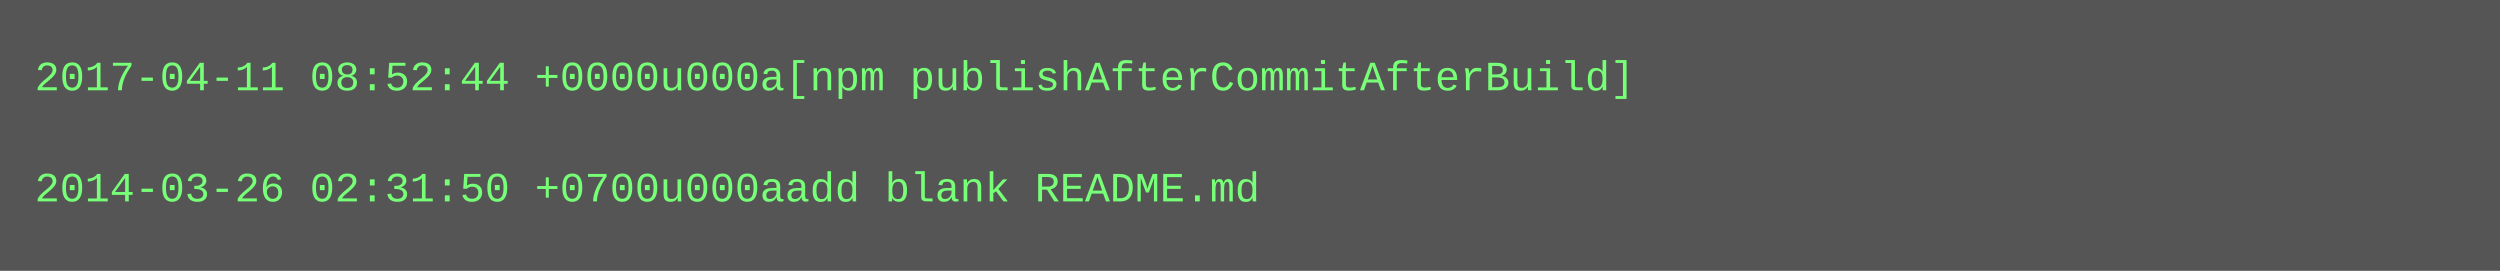
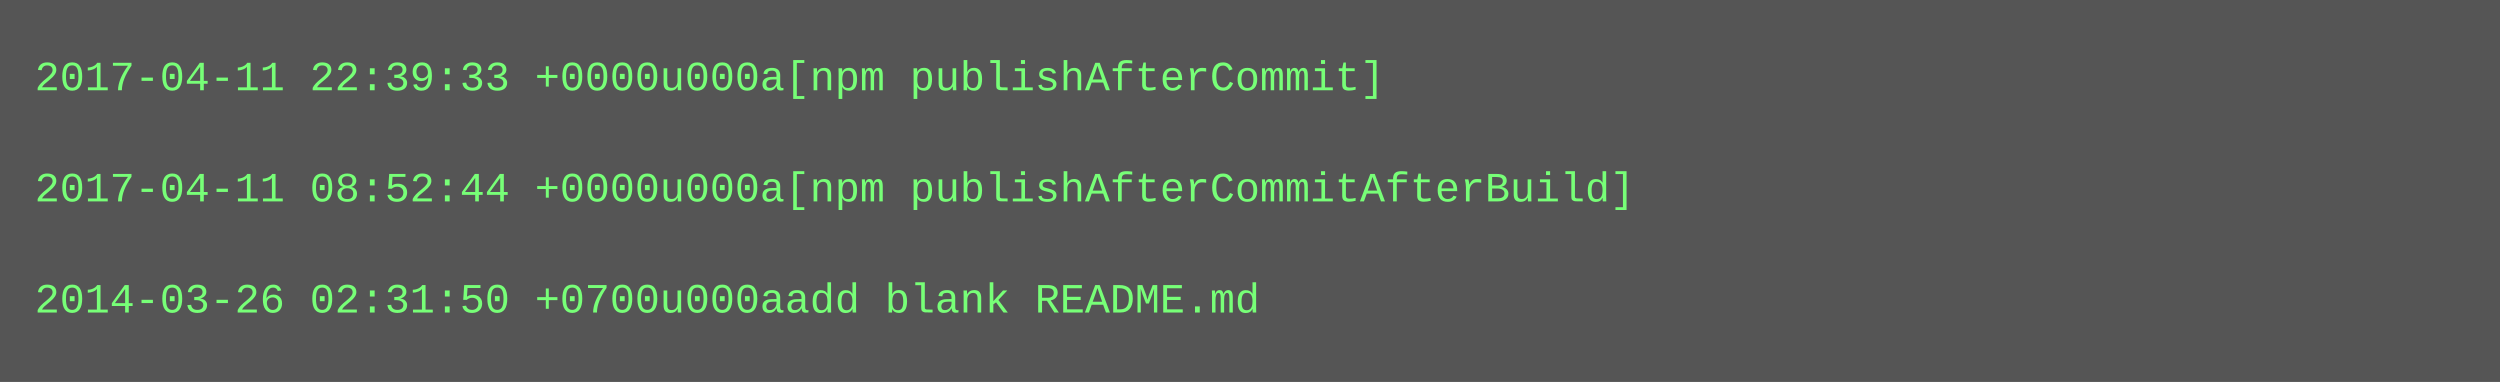
- <svg xmlns="http://www.w3.org/2000/svg" height="78" width="720">
-   <rect height="78" fill="#555" width="720" />
+ <svg xmlns="http://www.w3.org/2000/svg" height="110" width="720">
+   <rect height="110" fill="#555" width="720" />
  <text fill="#7f7" font-family="Courier New" font-size="12" xml:space="preserve">
-     <tspan x="10" y="26">2017-04-11 08:52:44 +0000u000a[npm publishAfterCommitAfterBuild]</tspan>
+     <tspan x="10" y="26">2017-04-11 22:39:33 +0000u000a[npm publishAfterCommit]</tspan>
    <tspan x="10" y="42" />
-     <tspan x="10" y="58">2014-03-26 02:31:50 +0700u000aadd blank README.md</tspan>
+     <tspan x="10" y="58">2017-04-11 08:52:44 +0000u000a[npm publishAfterCommitAfterBuild]</tspan>
+     <tspan x="10" y="74" />
+     <tspan x="10" y="90">2014-03-26 02:31:50 +0700u000aadd blank README.md</tspan>
  </text>
</svg>
